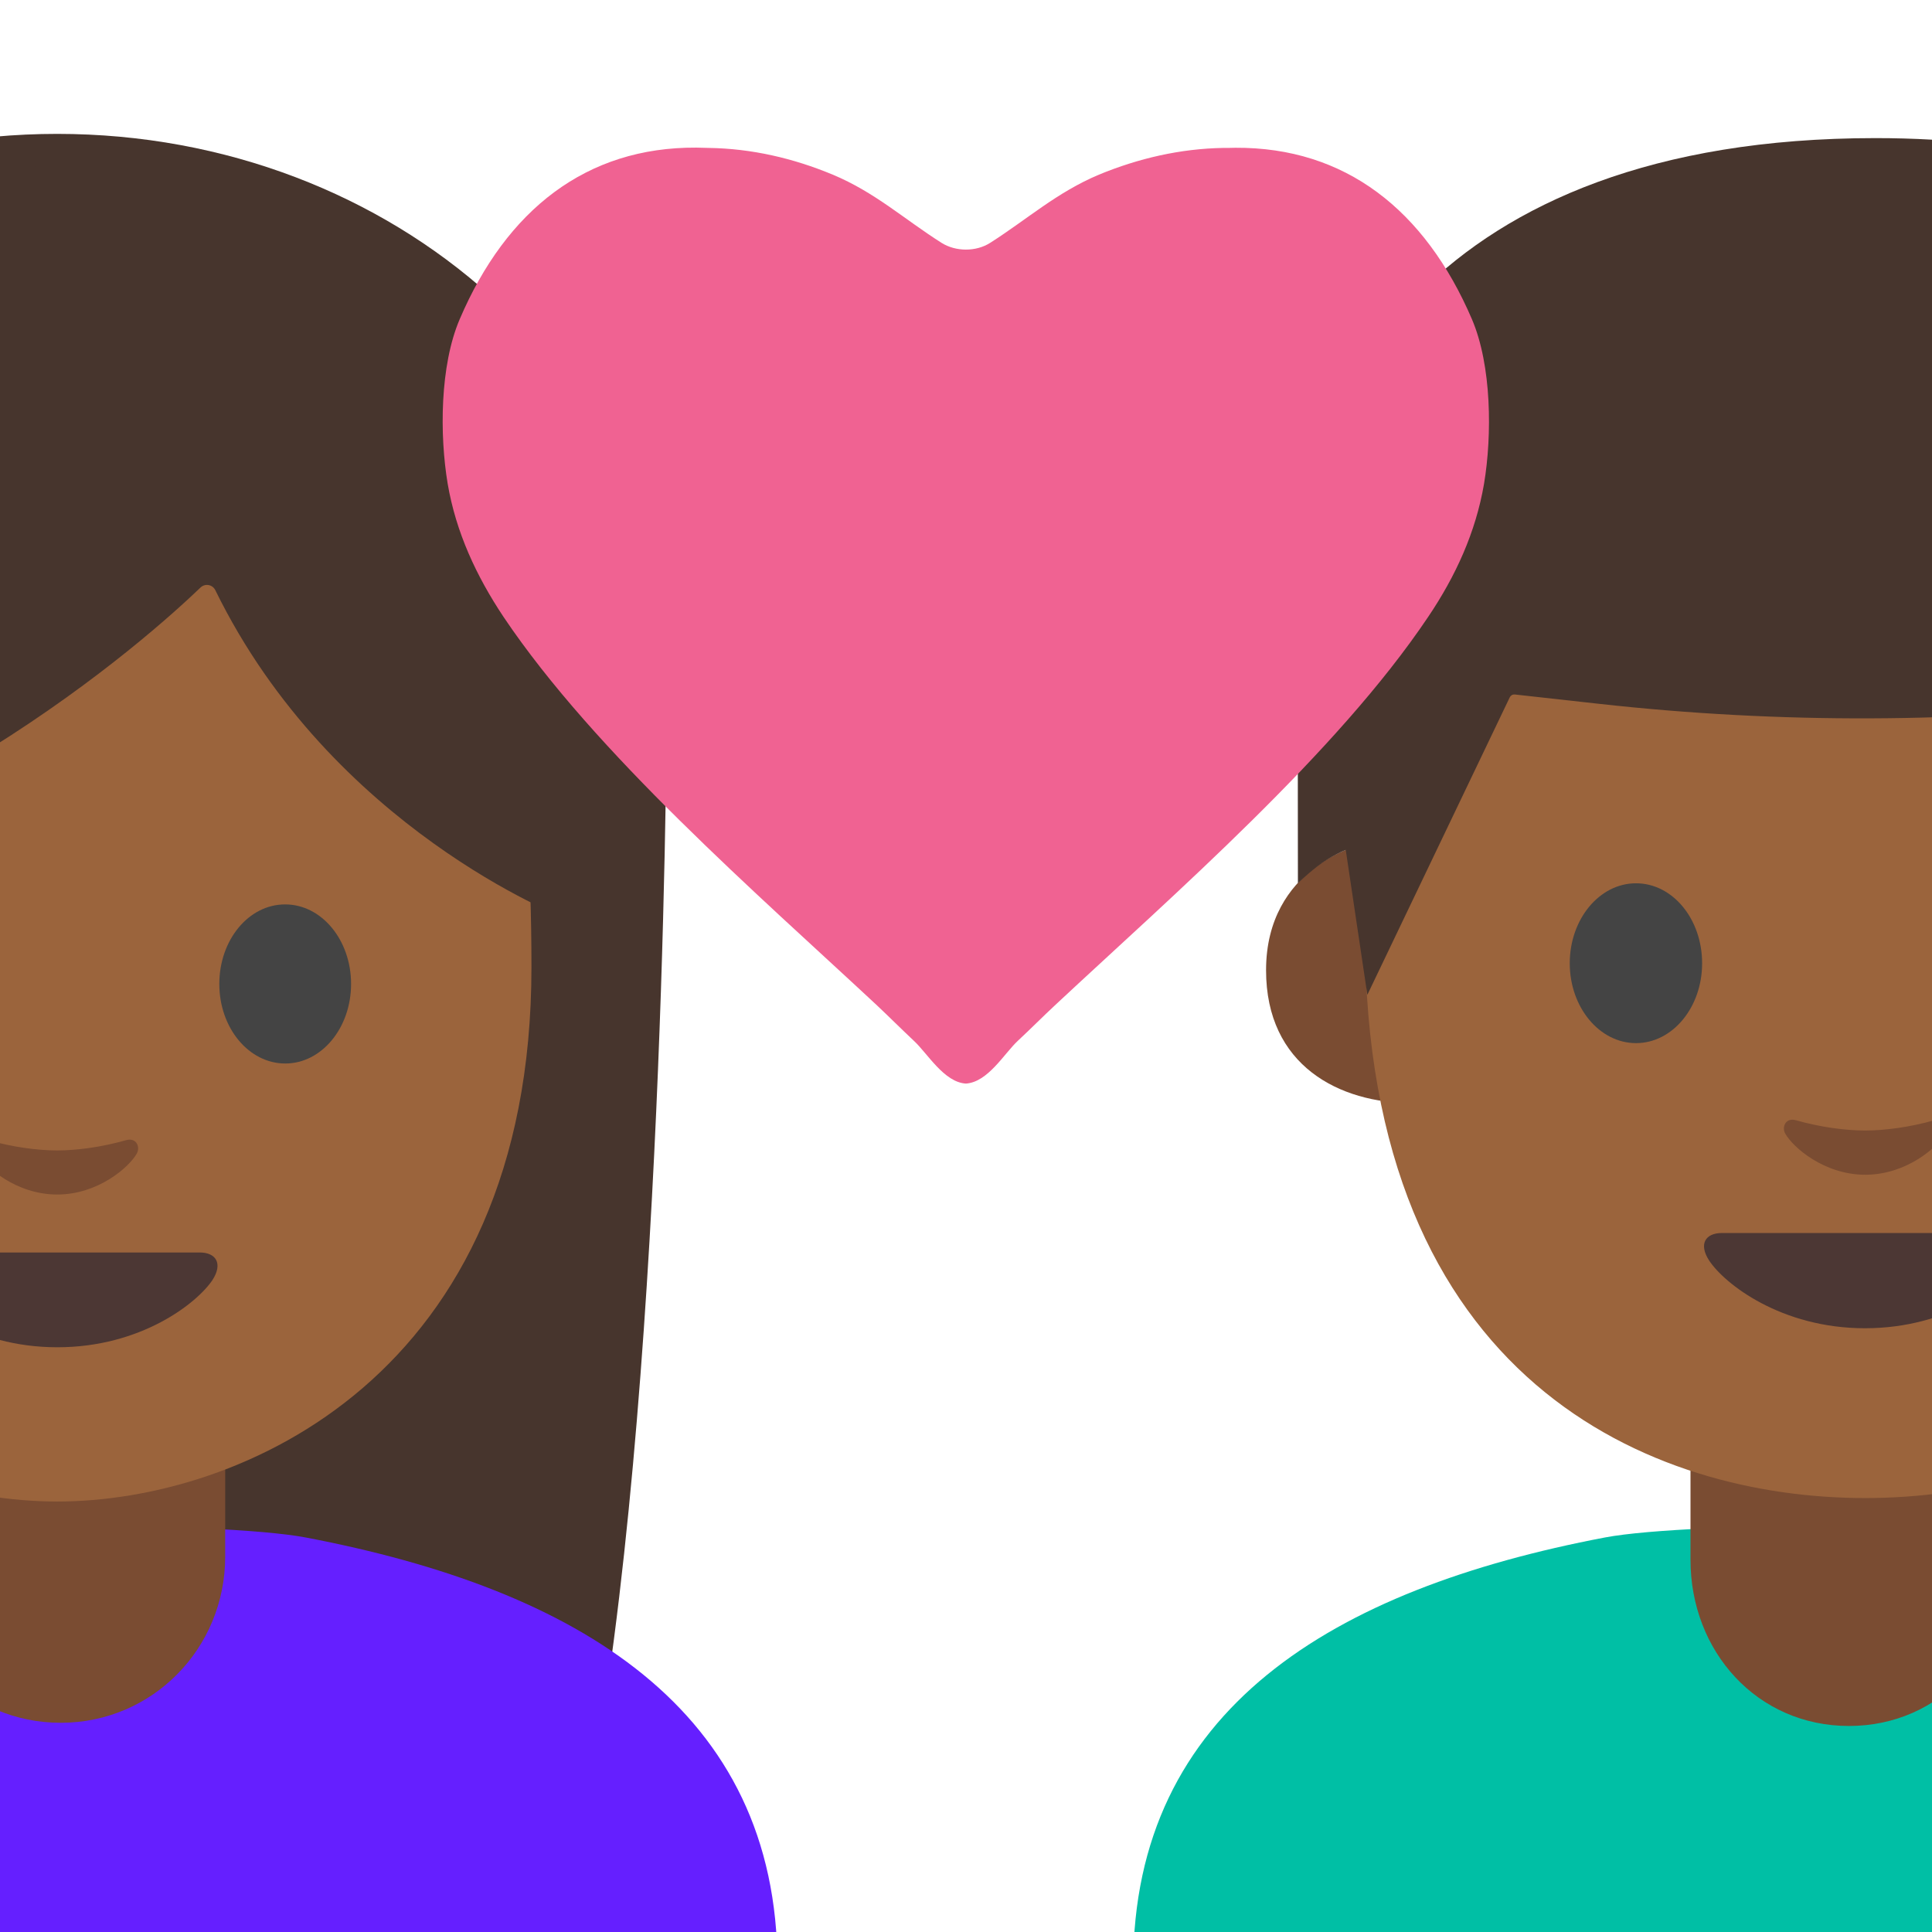
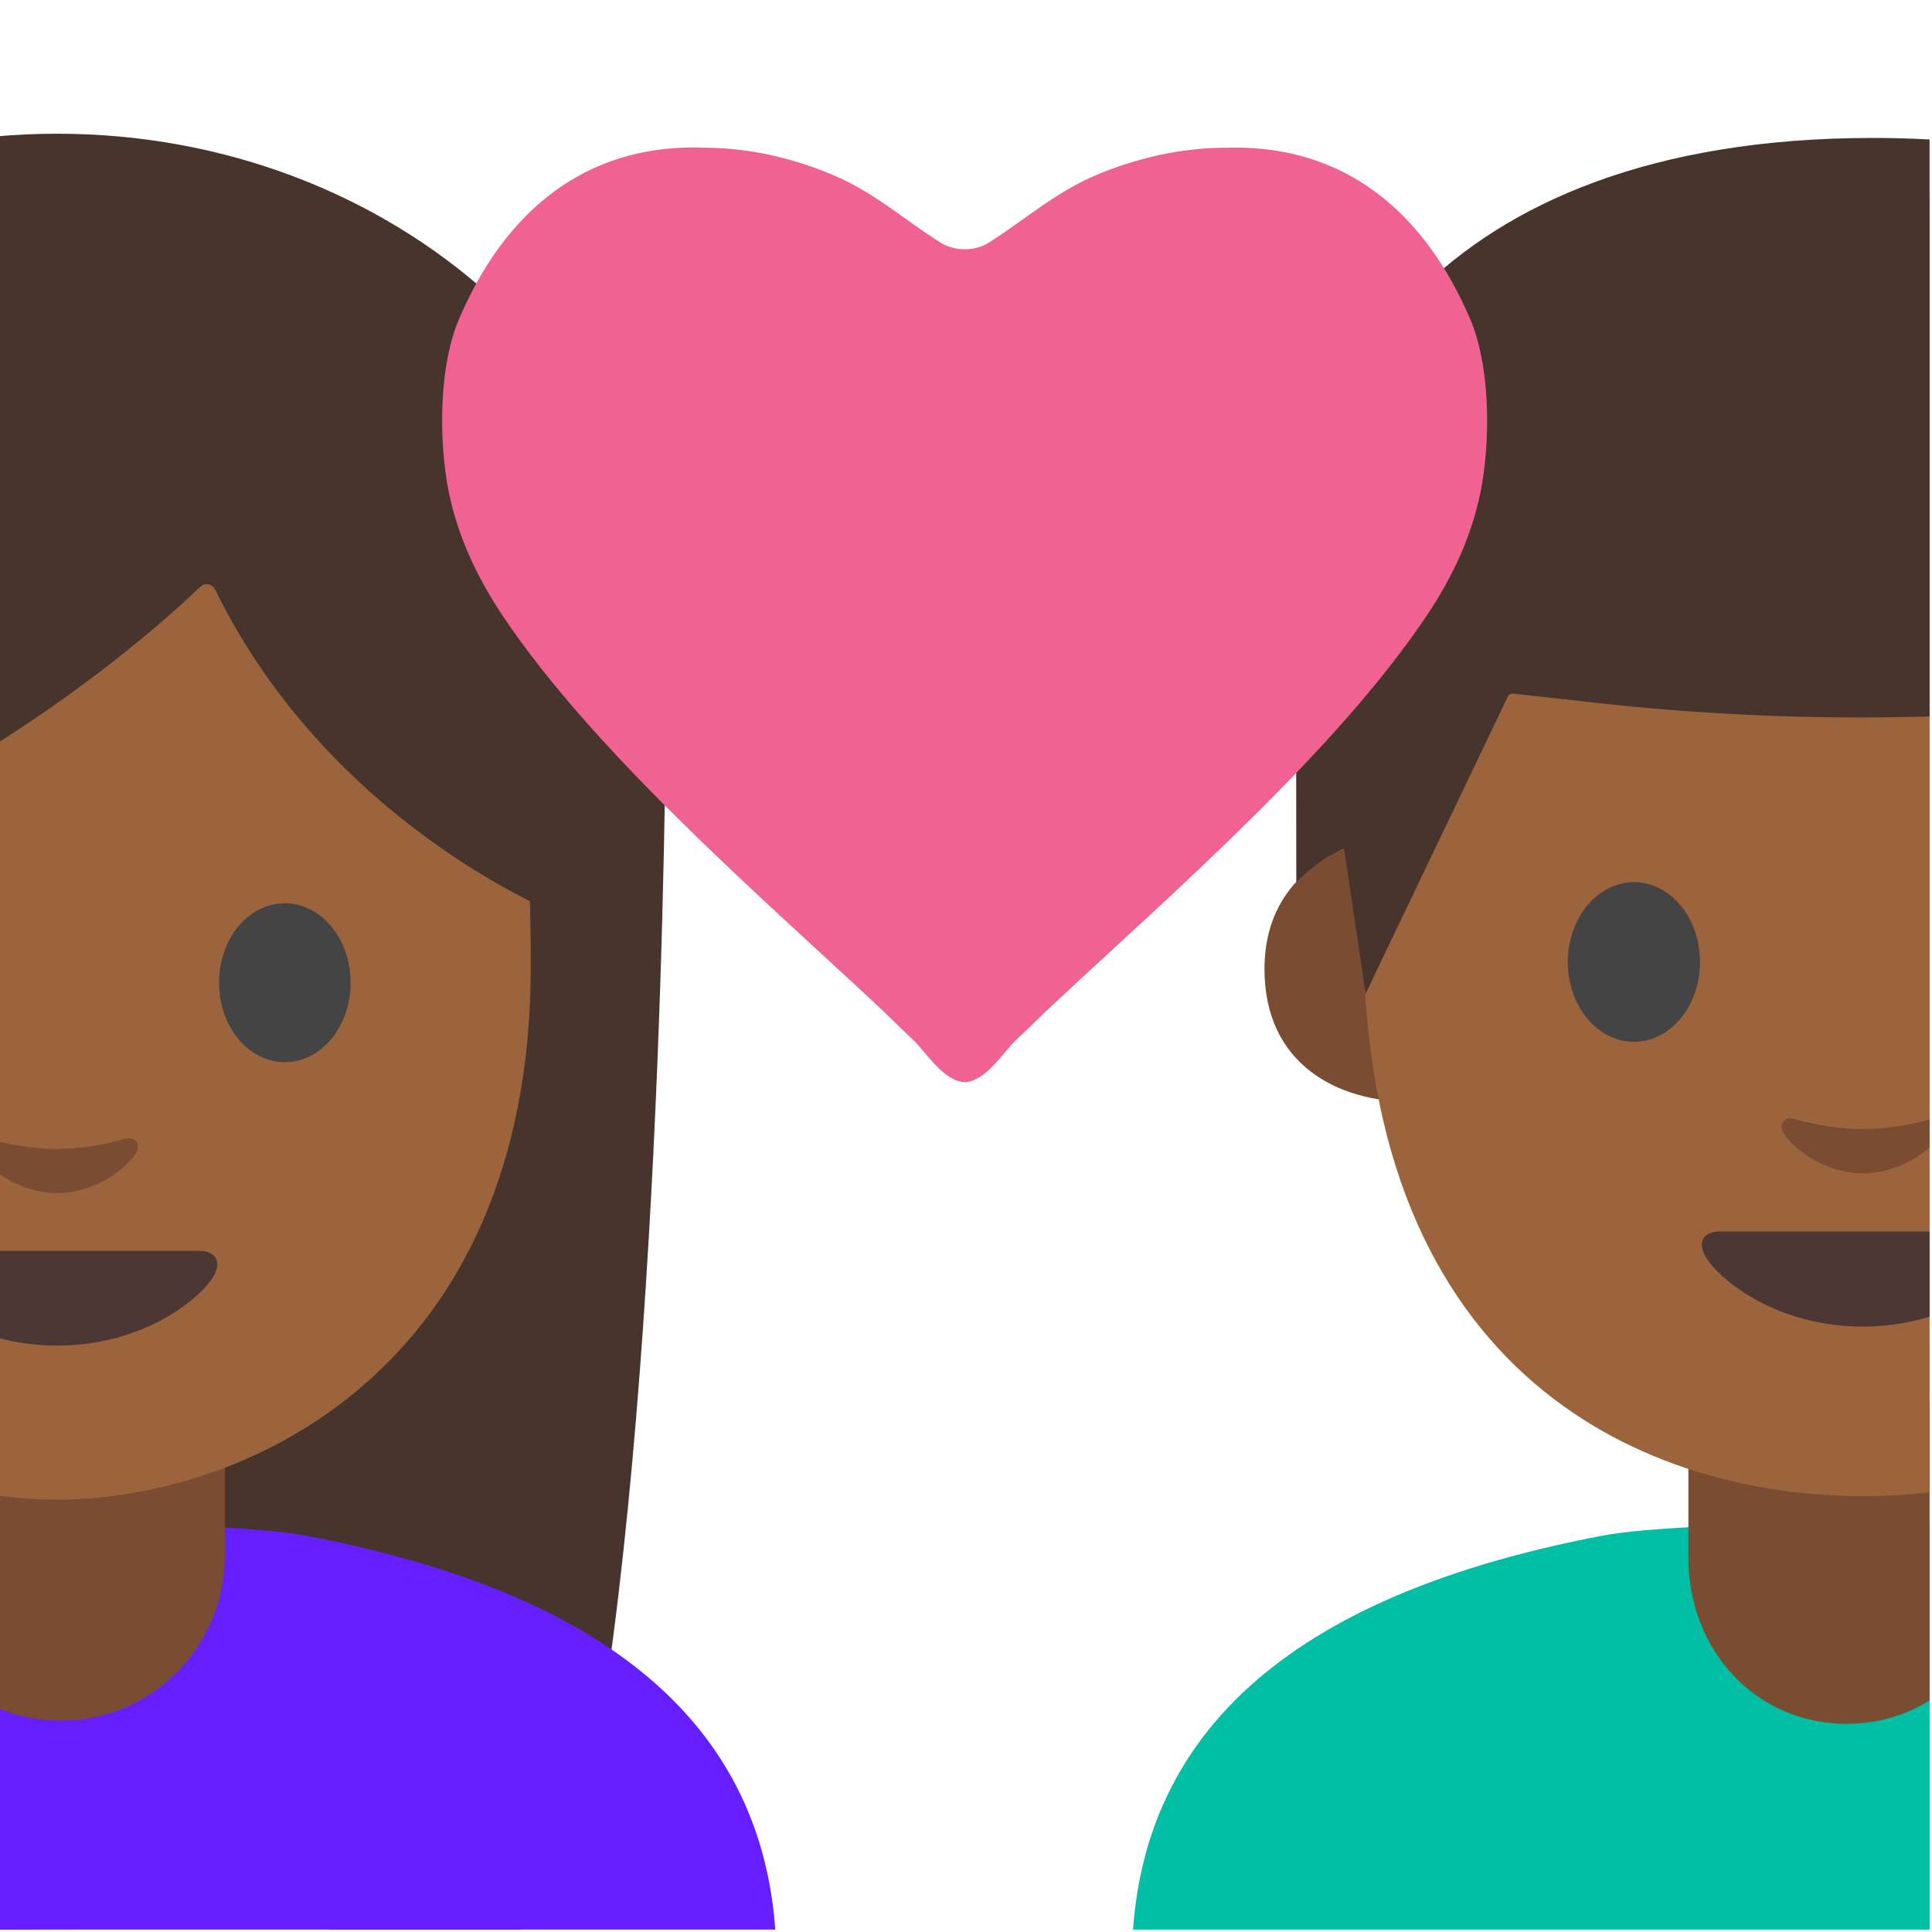
- <svg xmlns="http://www.w3.org/2000/svg" xmlns:xlink="http://www.w3.org/1999/xlink" width="128" height="128">
-   <defs>
-     <path id="a" d="M0 0h128v128H0z" />
-   </defs>
-   <clipPath id="b">
-     <use xlink:href="#a" overflow="visible" />
-   </clipPath>
-   <path d="M-36.84 45.53s0 48.72 6.28 71.38c3.1 11.16 6.95 18.2 16.22 11.24l35.94-.36c9.25 7.06 15.88.29 17.87-11.17 4.71-27.07 4.71-71.09 4.71-71.09h-81.02z" clip-path="url(#b)" fill="#47352d" />
-   <ellipse cx="3.79" cy="45.29" rx="40.51" ry="36.42" clip-path="url(#b)" fill="#47352d" />
-   <path d="M20.24 101.86c-5.7-1.08-27.77-1.08-33.47 0-18.04 3.43-31.26 11.39-31.26 28.36v57.83l48 .01 48-.01v-57.83c-.01-16.97-13.23-24.93-31.27-28.36z" clip-path="url(#b)" fill="#651fff" />
-   <path d="M139.81 101.86c-5.7-1.08-27.77-1.08-33.47 0-18.04 3.43-31.26 11.39-31.26 28.36v57.83l48 .01 48-.01v-57.83c0-16.97-13.23-24.93-31.27-28.36z" clip-path="url(#b)" fill="#00bfa5" />
-   <path clip-path="url(#b)" fill="#9b643c" d="M33.96 144.76h11.42v40.48H33.96z" />
-   <path d="M4.02 114.14c-6.08 0-10.9-4.93-10.9-11.01v-9.5h21.8v9.5c0 6.08-4.82 11.01-10.9 11.01zM122.5 114.35c-6.08 0-10.5-4.93-10.5-11.01V93h21v10.34c0 6.08-4.42 11.01-10.5 11.01z" clip-path="url(#b)" fill="#7a4c32" />
-   <g clip-path="url(#b)">
-     <path d="M-4.15 63.79c0 2.91-1.94 5.26-4.35 5.26-2.41 0-4.36-2.36-4.36-5.26 0-2.91 1.96-5.27 4.36-5.27 2.41 0 4.35 2.36 4.35 5.27" fill="#444" />
-   </g>
-   <path d="M3.79 17.65c-24.91 0-31.42 19.31-31.42 46.43s19.32 35.4 31.42 35.4c12.1 0 31.42-8.27 31.42-35.4S28.69 17.65 3.79 17.65z" clip-path="url(#b)" fill="#9b643c" />
-   <path d="M-6.96 65.19c0 2.91-1.95 5.27-4.36 5.27s-4.37-2.36-4.37-5.27c0-2.92 1.96-5.27 4.37-5.27 2.41-.01 4.36 2.35 4.36 5.27M14.53 65.19c0 2.91 1.95 5.27 4.37 5.27 2.41 0 4.36-2.36 4.36-5.27 0-2.92-1.96-5.27-4.36-5.27-2.42-.01-4.37 2.35-4.37 5.27" clip-path="url(#b)" fill="#444" />
-   <path d="M13.29 38.92C9.98 42.1-6.47 56.93-29.14 60.8V30.41S-19.36 11 4.12 11s33.26 19.9 33.26 19.9v29.9S22 54.9 14.27 39.11a.615.615 0 0 0-.98-.19z" clip-path="url(#b)" fill="#47352d" />
-   <path d="M13.23 82.98H3.79h-9.44c-1.08 0-1.55.73-.83 1.82 1 1.53 4.72 4.46 10.28 4.46s9.27-2.94 10.28-4.46c.7-1.09.23-1.82-.85-1.82z" clip-path="url(#b)" fill="#4c3734" />
-   <path d="M8.35 75.54c-1.61.46-3.27.68-4.56.68S.83 76-.77 75.54c-.69-.19-.96.46-.71.89.51.9 2.56 2.71 5.27 2.71 2.71 0 4.76-1.81 5.27-2.71.25-.43-.02-1.09-.71-.89z" clip-path="url(#b)" fill="#7a4c32" />
-   <g clip-path="url(#b)" fill="#7a4c32">
-     <path d="M156.79 55.97s6.09 1.06 6.09 7.62c0 5.79-4.44 8.07-8.89 8.07V55.97h2.8zM90.15 55.97s-6.27 1.44-6.27 8.31c0 6.32 4.85 8.81 9.7 8.81V55.97h-3.43z" />
-   </g>
-   <path d="M123.57 13c-26.25 0-33.13 20.35-33.13 48.94 0 29.65 19.06 37.31 33.13 37.31 13.86 0 33.13-7.45 33.13-37.31 0-28.59-6.88-48.94-33.13-48.94z" clip-path="url(#b)" fill="#9b643c" />
-   <path d="M133.06 81.69h-9.49-9.49c-1.09 0-1.56.73-.84 1.83 1.01 1.53 4.75 4.48 10.32 4.48 5.58 0 9.32-2.95 10.32-4.48.73-1.1.27-1.83-.82-1.83z" clip-path="url(#b)" fill="#4c3734" />
-   <path d="M128.15 74.22c-1.61.46-3.29.68-4.58.68s-2.97-.22-4.58-.68c-.69-.2-.96.46-.71.89.51.9 2.57 2.72 5.3 2.72 2.72 0 4.79-1.82 5.3-2.72.23-.43-.04-1.09-.73-.89z" clip-path="url(#b)" fill="#7a4c32" />
-   <path d="M112.77 63.82c0 2.92-1.96 5.29-4.38 5.29S104 66.74 104 63.82c0-2.93 1.97-5.3 4.39-5.3 2.43 0 4.38 2.37 4.38 5.3M134.36 63.82c0 2.92 1.96 5.29 4.39 5.29 2.42 0 4.38-2.37 4.38-5.29 0-2.93-1.97-5.3-4.38-5.3-2.43 0-4.39 2.37-4.39 5.3" clip-path="url(#b)" fill="#444" />
-   <path d="M85.99 58.52s-.01-8.44-.01-19.93c0-12.01 8.81-29.44 38.27-29.44 20.56 0 28.25 8.94 28.25 14.36 0 0 7.64 1.37 8.39 11.15.53 6.87-.15 23.39-.15 23.39s-.83-.74-1.77-1.17c-.5-.23-1-.33-1-.33l-1.38 9.43-10.23-19.8a.309.309 0 0 0-.32-.17l-4.14.49a157.829 157.829 0 0 1-35.96.13l-5.59-.62a.332.332 0 0 0-.32.18l-9.44 19.72-1.43-9.6s-.98.39-1.87 1.08c-.85.66-1.3 1.13-1.3 1.13z" clip-path="url(#b)" fill="#47352d" />
-   <g clip-path="url(#b)">
-     <path d="M33.36 40.87c6.07 9.04 16.89 18.42 24.69 25.69.83.78 1.66 1.61 2.5 2.4.9.83 1.99 2.74 3.44 2.83 1.46-.09 2.54-1.99 3.44-2.83.85-.79 1.67-1.62 2.51-2.4 7.8-7.28 18.62-16.66 24.68-25.69 1.82-2.7 3.15-5.6 3.7-8.81.54-3.22.51-7.85-.8-10.91-3.11-7.25-8.4-11.4-15.67-11.36-.27.01-.53.01-.81.01-2.85.05-5.61.69-8.23 1.77-2.8 1.18-4.73 2.94-7.21 4.52-.94.6-2.28.59-3.22 0-2.49-1.58-4.41-3.35-7.21-4.52-2.62-1.09-5.38-1.73-8.23-1.77-.26-.01-.54-.01-.81-.02-7.28-.04-12.57 4.11-15.67 11.36-1.32 3.07-1.34 7.69-.8 10.91.55 3.22 1.9 6.12 3.7 8.82z" fill="#f06292" />
+ <svg xmlns="http://www.w3.org/2000/svg" width="100%" height="100%" viewBox="0 0 534 534" version="1.1" xml:space="preserve" style="fill-rule:evenodd;clip-rule:evenodd;stroke-linejoin:round;stroke-miterlimit:2;">
+   <g transform="matrix(4.16667,0,0,4.16667,0,0)">
+     <clipPath id="_clip1">
+       <rect x="0" y="0" width="128" height="128" />
+     </clipPath>
+     <g clip-path="url(#_clip1)">
+       <path d="M-36.84,45.53C-36.84,45.53 -36.84,94.25 -30.56,116.91C-27.46,128.07 -23.61,135.11 -14.34,128.15L21.6,127.79C30.85,134.85 37.48,128.08 39.47,116.62C44.18,89.55 44.18,45.53 44.18,45.53L-36.84,45.53Z" style="fill:#47352d;fill-rule:nonzero;" />
+     </g>
+     <clipPath id="_clip2">
+       <rect x="0" y="0" width="128" height="128" />
+     </clipPath>
+     <g clip-path="url(#_clip2)">
+       <ellipse cx="3.79" cy="45.29" rx="40.51" ry="36.42" style="fill:#47352d;" />
+     </g>
+     <clipPath id="_clip3">
+       <rect x="0" y="0" width="128" height="128" />
+     </clipPath>
+     <g clip-path="url(#_clip3)">
+       <path d="M20.24,101.86C14.54,100.78 -7.53,100.78 -13.23,101.86C-31.27,105.29 -44.49,113.25 -44.49,130.22L-44.49,188.05L3.51,188.06L51.51,188.05L51.51,130.22C51.5,113.25 38.28,105.29 20.24,101.86Z" style="fill:#651fff;fill-rule:nonzero;" />
+     </g>
+     <clipPath id="_clip4">
+       <rect x="0" y="0" width="128" height="128" />
+     </clipPath>
+     <g clip-path="url(#_clip4)">
+       <path d="M139.81,101.86C134.11,100.78 112.04,100.78 106.34,101.86C88.3,105.29 75.08,113.25 75.08,130.22L75.08,188.05L123.08,188.06L171.08,188.05L171.08,130.22C171.08,113.25 157.85,105.29 139.81,101.86Z" style="fill:#00bfa5;fill-rule:nonzero;" />
+     </g>
+     <clipPath id="_clip5">
+       <rect x="0" y="0" width="128" height="128" />
+     </clipPath>
+     <g clip-path="url(#_clip5)">
+       <path d="M122.5,114.35C116.42,114.35 112,109.42 112,103.34L112,93L133,93L133,103.34C133,109.42 128.58,114.35 122.5,114.35Z" style="fill:#7a4c32;" />
+     </g>
+     <clipPath id="_clip6">
+       <rect x="0" y="0" width="128" height="128" />
+     </clipPath>
+     <g clip-path="url(#_clip6)">
+       <path d="M4.02,114.14C-2.06,114.14 -6.88,109.21 -6.88,103.13L-6.88,93.63L14.92,93.63L14.92,103.13C14.92,109.21 10.1,114.14 4.02,114.14Z" style="fill:#7a4c32;" />
+     </g>
+     <clipPath id="_clip7">
+       <rect x="0" y="0" width="128" height="128" />
+     </clipPath>
+     <g clip-path="url(#_clip7)">
+       <path d="M3.79,17.65C-21.12,17.65 -27.63,36.96 -27.63,64.08C-27.63,91.2 -8.31,99.48 3.79,99.48C15.89,99.48 35.21,91.21 35.21,64.08C35.21,36.95 28.69,17.65 3.79,17.65Z" style="fill:#9b643c;fill-rule:nonzero;" />
+     </g>
+     <clipPath id="_clip8">
+       <rect x="0" y="0" width="128" height="128" />
+     </clipPath>
+     <g clip-path="url(#_clip8)">
+       <path d="M-6.96,65.19C-6.96,68.1 -8.91,70.46 -11.32,70.46C-13.73,70.46 -15.69,68.1 -15.69,65.19C-15.69,62.27 -13.73,59.92 -11.32,59.92C-8.91,59.91 -6.96,62.27 -6.96,65.19M14.53,65.19C14.53,68.1 16.48,70.46 18.9,70.46C21.31,70.46 23.26,68.1 23.26,65.19C23.26,62.27 21.3,59.92 18.9,59.92C16.48,59.91 14.53,62.27 14.53,65.19" style="fill:#444;fill-rule:nonzero;" />
+     </g>
+     <clipPath id="_clip9">
+       <rect x="0" y="0" width="128" height="128" />
+     </clipPath>
+     <g clip-path="url(#_clip9)">
+       <path d="M13.29,38.92C9.98,42.1 -6.47,56.93 -29.14,60.8L-29.14,30.41C-29.14,30.41 -19.36,11 4.12,11C27.6,11 37.38,30.9 37.38,30.9L37.38,60.8C37.38,60.8 22,54.9 14.27,39.11C14.17,38.893 13.951,38.753 13.712,38.753C13.555,38.753 13.404,38.813 13.29,38.92Z" style="fill:#47352d;fill-rule:nonzero;" />
+     </g>
+     <clipPath id="_clip10">
+       <rect x="0" y="0" width="128" height="128" />
+     </clipPath>
+     <g clip-path="url(#_clip10)">
+       <path d="M13.23,82.98L-5.65,82.98C-6.73,82.98 -7.2,83.71 -6.48,84.8C-5.48,86.33 -1.76,89.26 3.8,89.26C9.36,89.26 13.07,86.32 14.08,84.8C14.78,83.71 14.31,82.98 13.23,82.98Z" style="fill:#4c3734;fill-rule:nonzero;" />
+     </g>
+     <clipPath id="_clip11">
+       <rect x="0" y="0" width="128" height="128" />
+     </clipPath>
+     <g clip-path="url(#_clip11)">
+       <path d="M8.35,75.54C6.74,76 5.08,76.22 3.79,76.22C2.5,76.22 0.83,76 -0.77,75.54C-1.46,75.35 -1.73,76 -1.48,76.43C-0.97,77.33 1.08,79.14 3.79,79.14C6.5,79.14 8.55,77.33 9.06,76.43C9.31,76 9.04,75.34 8.35,75.54Z" style="fill:#7a4c32;fill-rule:nonzero;" />
+     </g>
+     <g>
+       <clipPath id="_clip12">
+         <rect x="0" y="0" width="128" height="128" />
+       </clipPath>
+       <g clip-path="url(#_clip12)">
+         <path d="M156.79,55.97C156.79,55.97 162.88,57.03 162.88,63.59C162.88,69.38 158.44,71.66 153.99,71.66L153.99,55.97L156.79,55.97ZM90.15,55.97C90.15,55.97 83.88,57.41 83.88,64.28C83.88,70.6 88.73,73.09 93.58,73.09L93.58,55.97L90.15,55.97Z" style="fill:#7a4c32;fill-rule:nonzero;" />
+       </g>
+     </g>
+     <clipPath id="_clip13">
+       <rect x="0" y="0" width="128" height="128" />
+     </clipPath>
+     <g clip-path="url(#_clip13)">
+       <path d="M123.57,13C97.32,13 90.44,33.35 90.44,61.94C90.44,91.59 109.5,99.25 123.57,99.25C137.43,99.25 156.7,91.8 156.7,61.94C156.7,33.35 149.82,13 123.57,13Z" style="fill:#9b643c;fill-rule:nonzero;" />
+     </g>
+     <clipPath id="_clip14">
+       <rect x="0" y="0" width="128" height="128" />
+     </clipPath>
+     <g clip-path="url(#_clip14)">
+       <path d="M133.06,81.69L114.08,81.69C112.99,81.69 112.52,82.42 113.24,83.52C114.25,85.05 117.99,88 123.56,88C129.14,88 132.88,85.05 133.88,83.52C134.61,82.42 134.15,81.69 133.06,81.69Z" style="fill:#4c3734;fill-rule:nonzero;" />
+     </g>
+     <clipPath id="_clip15">
+       <rect x="0" y="0" width="128" height="128" />
+     </clipPath>
+     <g clip-path="url(#_clip15)">
+       <path d="M128.15,74.22C126.54,74.68 124.86,74.9 123.57,74.9C122.28,74.9 120.6,74.68 118.99,74.22C118.3,74.02 118.03,74.68 118.28,75.11C118.79,76.01 120.85,77.83 123.58,77.83C126.3,77.83 128.37,76.01 128.88,75.11C129.11,74.68 128.84,74.02 128.15,74.22Z" style="fill:#7a4c32;fill-rule:nonzero;" />
+     </g>
+     <clipPath id="_clip16">
+       <rect x="0" y="0" width="128" height="128" />
+     </clipPath>
+     <g clip-path="url(#_clip16)">
+       <path d="M112.77,63.82C112.77,66.74 110.81,69.11 108.39,69.11C105.97,69.11 104,66.74 104,63.82C104,60.89 105.97,58.52 108.39,58.52C110.82,58.52 112.77,60.89 112.77,63.82M134.36,63.82C134.36,66.74 136.32,69.11 138.75,69.11C141.17,69.11 143.13,66.74 143.13,63.82C143.13,60.89 141.16,58.52 138.75,58.52C136.32,58.52 134.36,60.89 134.36,63.82" style="fill:#444;fill-rule:nonzero;" />
+     </g>
+     <clipPath id="_clip17">
+       <rect x="0" y="0" width="128" height="128" />
+     </clipPath>
+     <g clip-path="url(#_clip17)">
+       <path d="M85.99,58.52C85.99,58.52 85.98,50.08 85.98,38.59C85.98,26.58 94.79,9.15 124.25,9.15C144.81,9.15 152.5,18.09 152.5,23.51C152.5,23.51 160.14,24.88 160.89,34.66C161.42,41.53 160.74,58.05 160.74,58.05C160.74,58.05 159.91,57.31 158.97,56.88C158.47,56.65 157.97,56.55 157.97,56.55L156.59,65.98L146.36,46.18C146.301,46.06 146.172,45.992 146.04,46.01L141.9,46.5C129.957,47.913 117.892,47.957 105.94,46.63L100.35,46.01C100.217,46 100.091,46.071 100.03,46.19L90.59,65.91L89.16,56.31C89.16,56.31 88.18,56.7 87.29,57.39C86.44,58.05 85.99,58.52 85.99,58.52Z" style="fill:#47352d;fill-rule:nonzero;" />
+     </g>
+     <g>
+       <path d="M33.36,40.87C39.43,49.91 50.25,59.29 58.05,66.56C58.88,67.34 59.71,68.17 60.55,68.96C61.45,69.79 62.54,71.7 63.99,71.79C65.45,71.7 66.53,69.8 67.43,68.96C68.28,68.17 69.1,67.34 69.94,66.56C77.74,59.28 88.56,49.9 94.62,40.87C96.44,38.17 97.77,35.27 98.32,32.06C98.86,28.84 98.83,24.21 97.52,21.15C94.41,13.9 89.12,9.75 81.85,9.79C81.58,9.8 81.32,9.8 81.04,9.8C78.19,9.85 75.43,10.49 72.81,11.57C70.01,12.75 68.08,14.51 65.6,16.09C64.66,16.69 63.32,16.68 62.38,16.09C59.89,14.51 57.97,12.74 55.17,11.57C52.55,10.48 49.79,9.84 46.94,9.8C46.68,9.79 46.4,9.79 46.13,9.78C38.85,9.74 33.56,13.89 30.46,21.14C29.14,24.21 29.12,28.83 29.66,32.05C30.21,35.27 31.56,38.17 33.36,40.87Z" style="fill:#f06292;fill-rule:nonzero;" />
+     </g>
  </g>
</svg>
